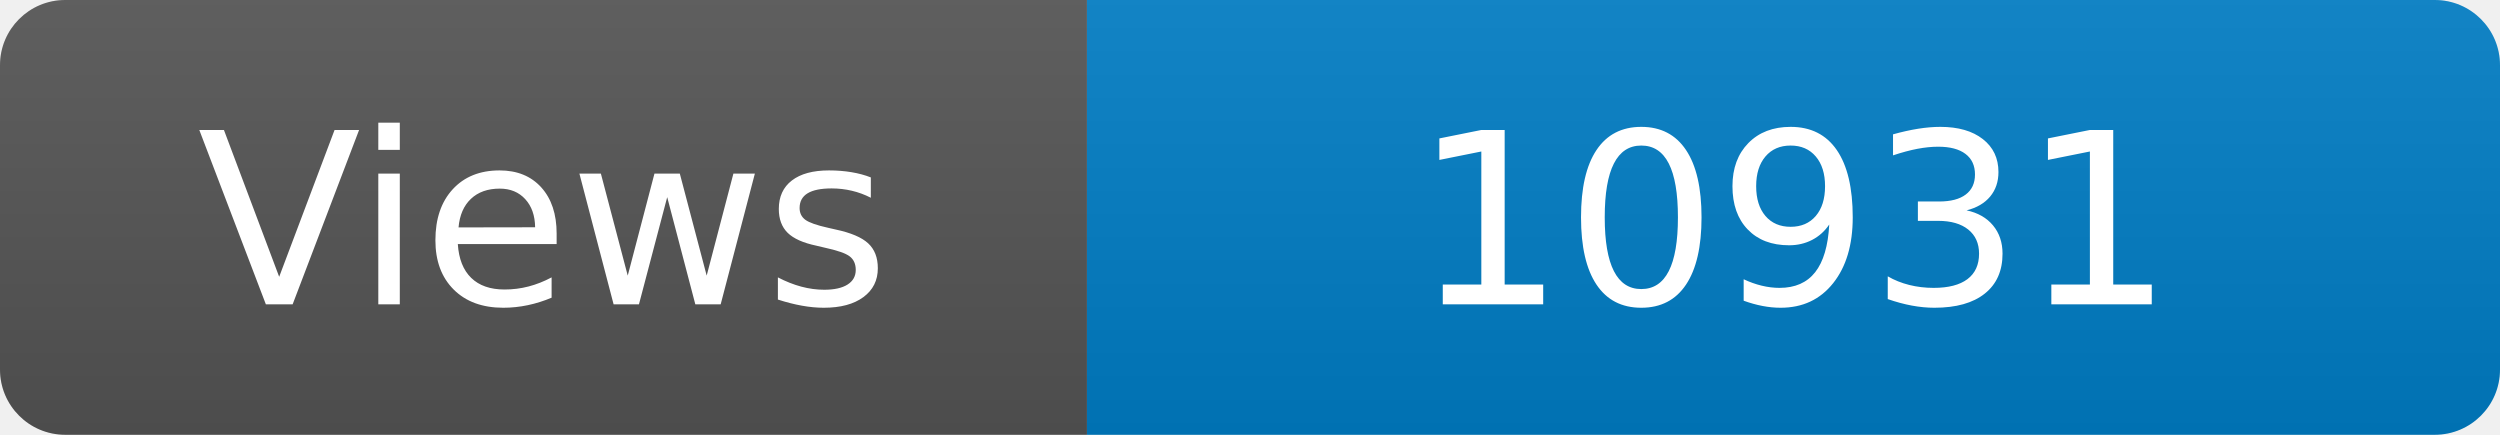
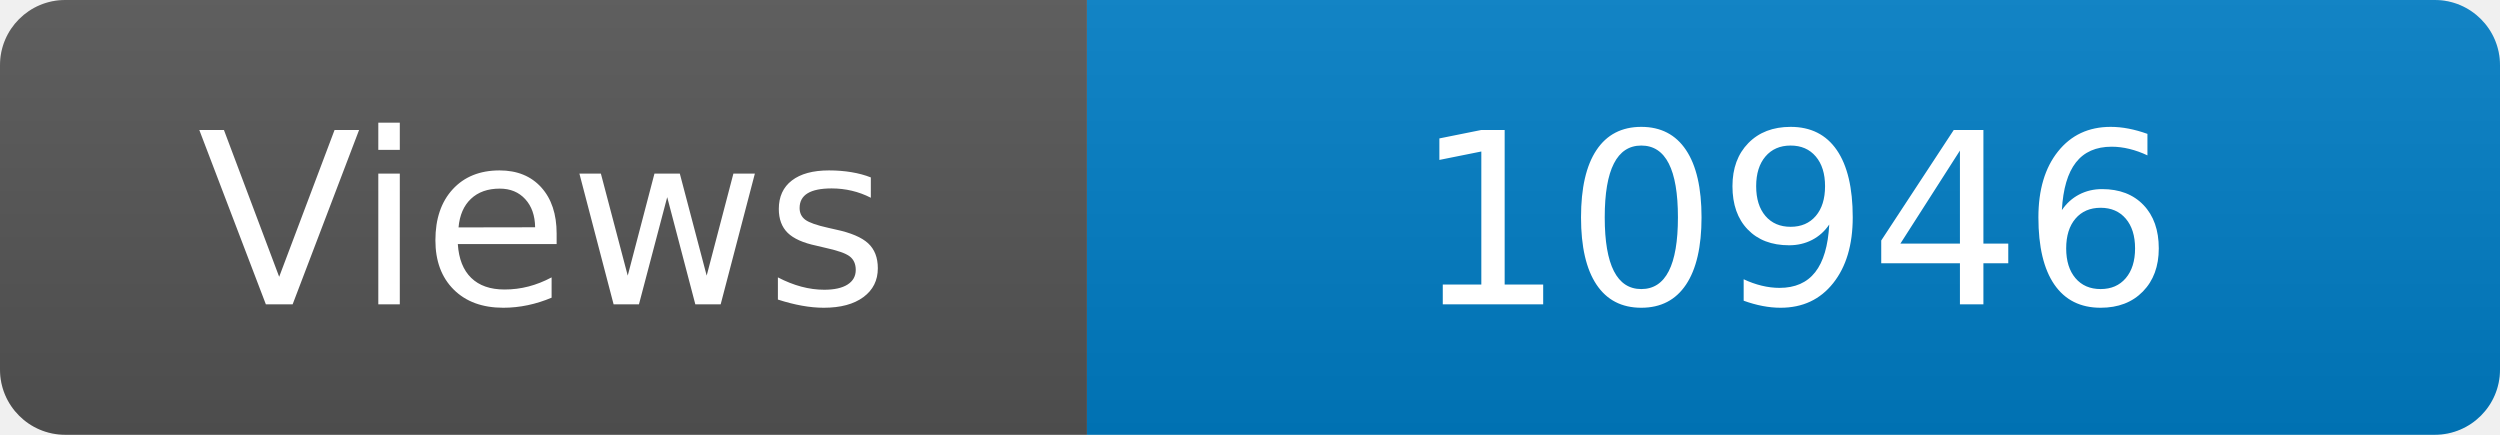
<svg xmlns="http://www.w3.org/2000/svg" width="115" height="20" role="img" aria-label="Maintained?: yes">
  <linearGradient id="s" x2="0" y2="100%">
    <stop offset="0" stop-color="#bbb" stop-opacity=".1" />
    <stop offset="1" stop-opacity=".1" />
  </linearGradient>
  <clipPath id="r">
    <rect width="115" height="20" rx="3" fill="#fff" />
  </clipPath>
  <g clip-path="url(#r)">
    <rect width="50" height="20" fill="#555" />
    <rect x="50" width="160" height="20" fill="#007ec6" />
    <rect width="115" height="20" fill="url(#s)" />
  </g>
  <g fill="#fff" text-anchor="middle" font-family="Verdana,Geneva,DejaVu Sans,sans-serif" font-size="110">
    <text x="250" y="140" transform="scale(.1)" fill="#fff">Views</text>
-     <text x="825" y="140" transform="scale(.1)" fill="#fff">10931</text>
+     <text x="825" y="140" transform="scale(.1)" fill="#fff">10946</text>
  </g>
</svg>
